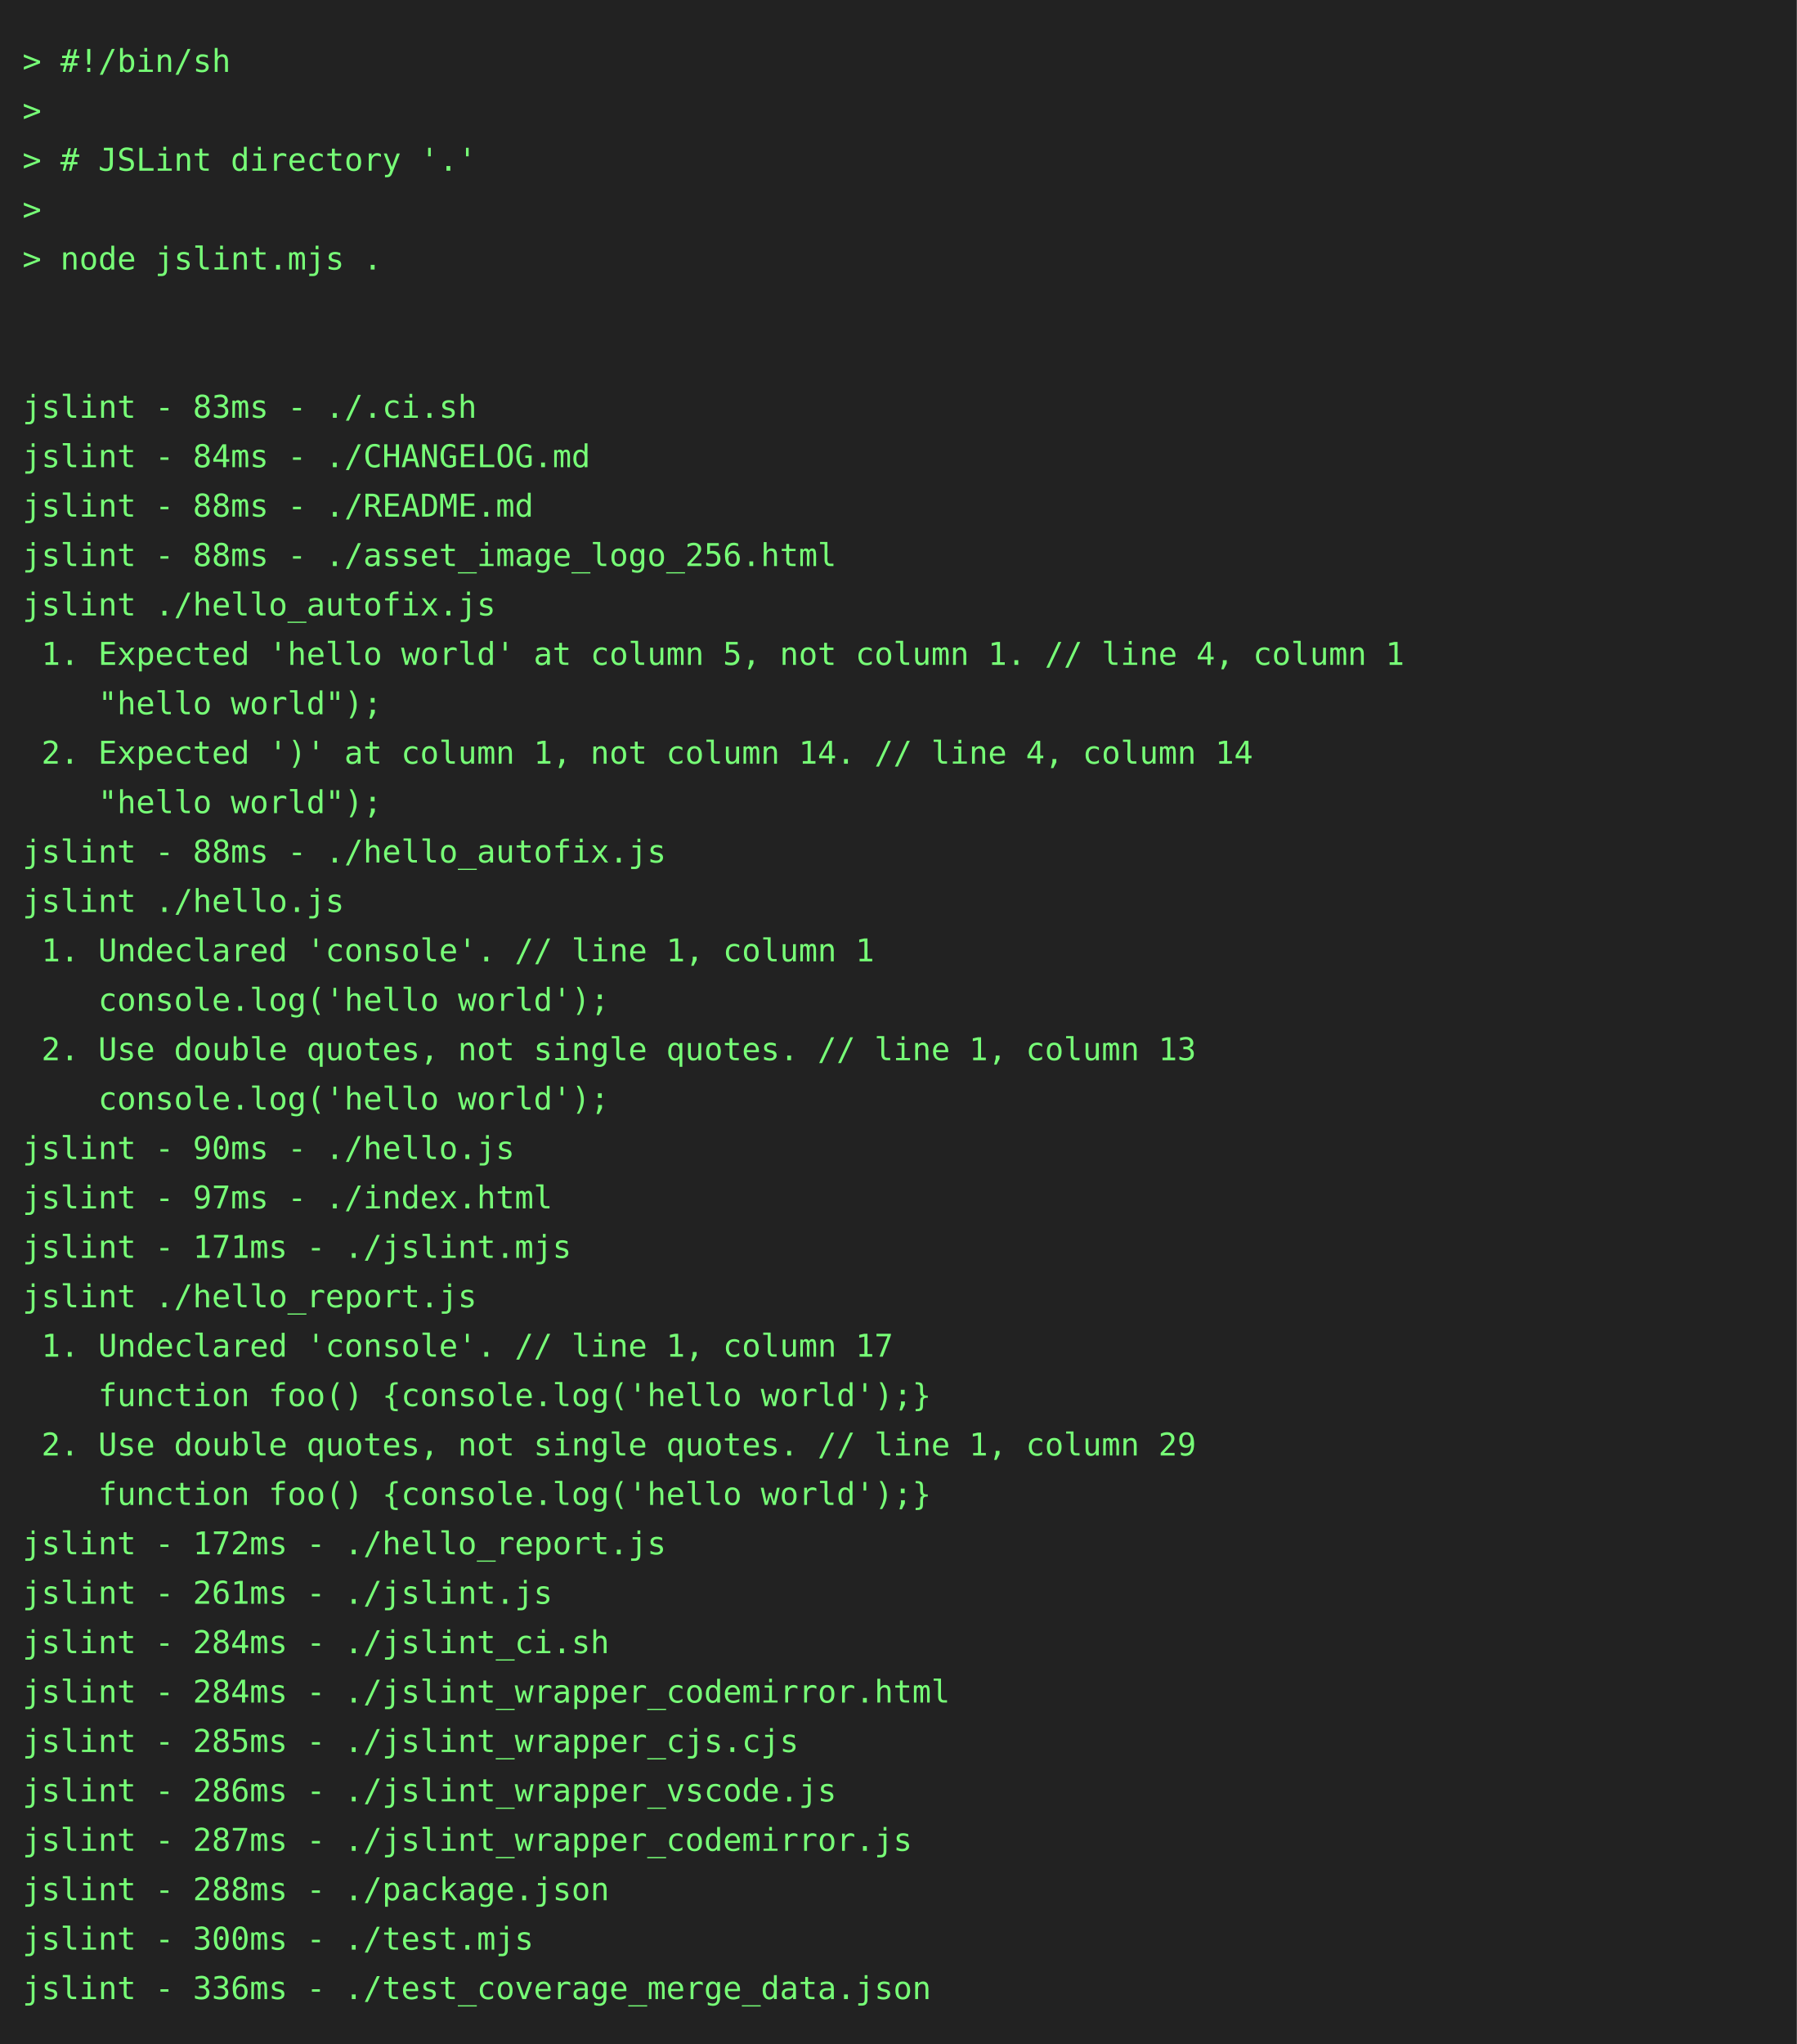
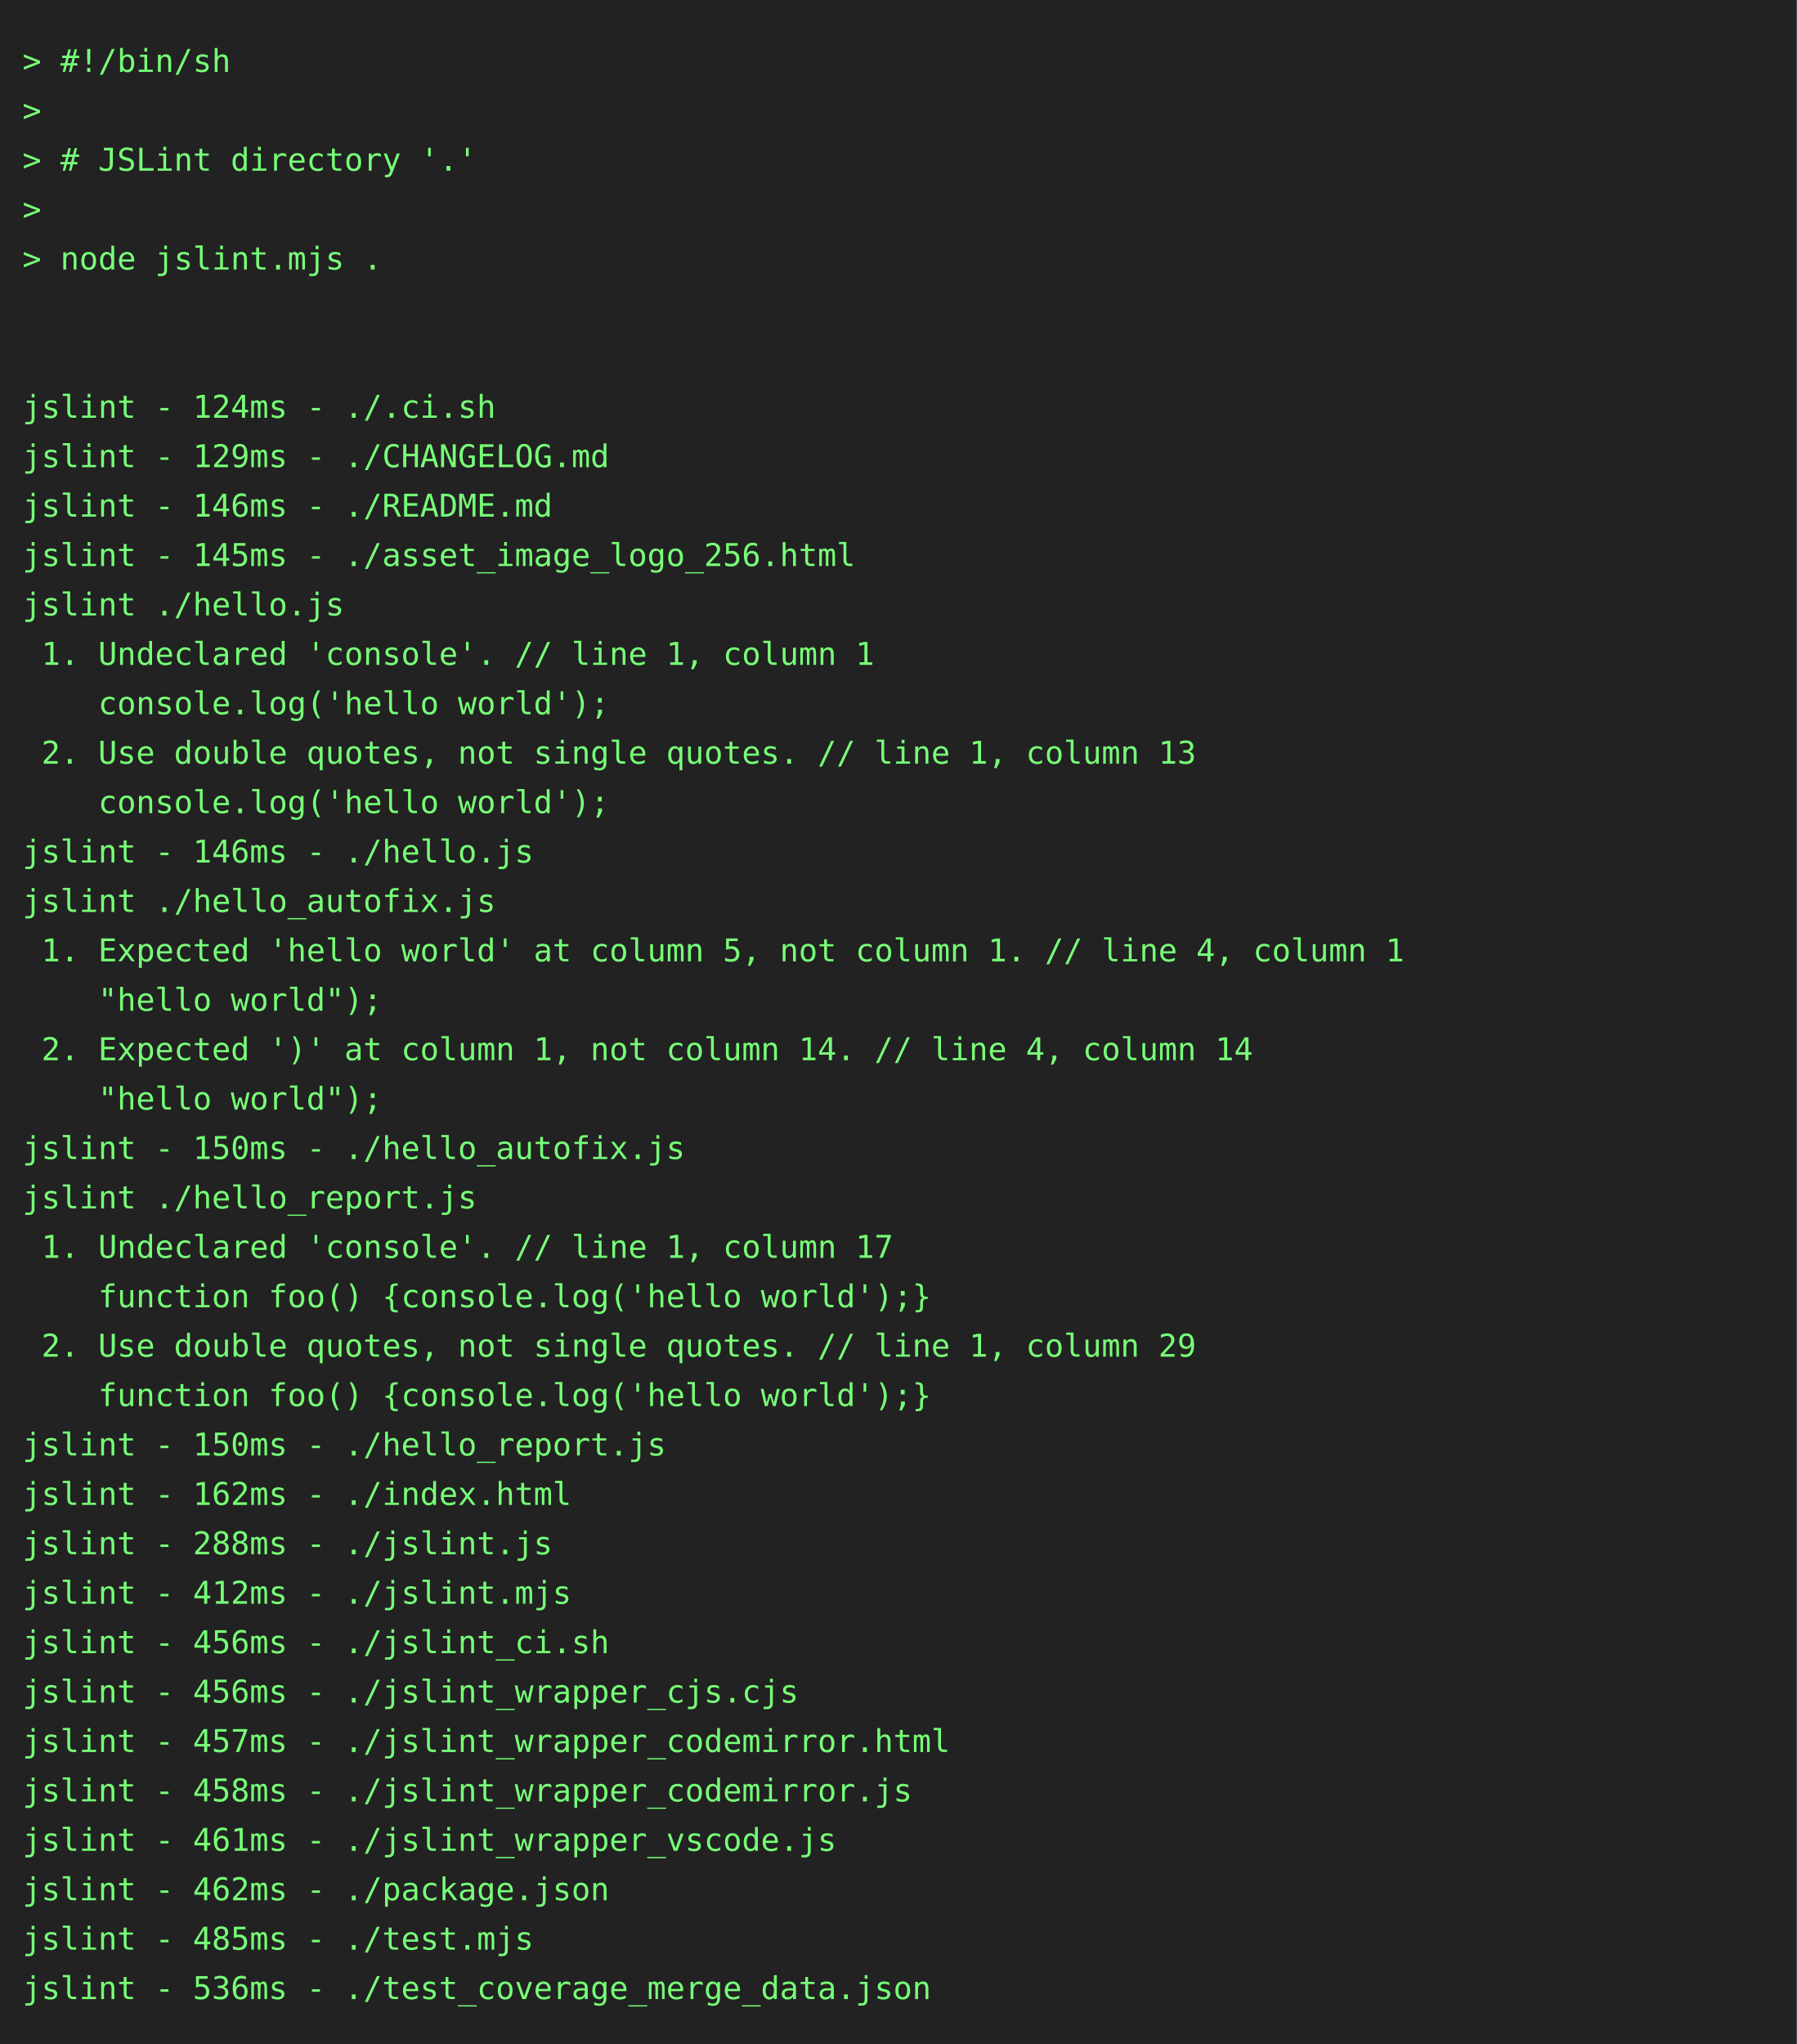
<svg xmlns="http://www.w3.org/2000/svg" height="910" width="800">
  <rect height="910" fill="#222" width="800" />
  <text fill="#7f7" font-family="consolas, menlo, monospace" font-size="14" xml:space="preserve">
    <tspan lengthAdjust="spacingAndGlyphs" textLength="768" x="10" y="32">&gt; #!/bin/sh                                                                                      </tspan>
    <tspan lengthAdjust="spacingAndGlyphs" textLength="768" x="10" y="54">&gt;                                                                                                </tspan>
    <tspan lengthAdjust="spacingAndGlyphs" textLength="768" x="10" y="76">&gt; # JSLint directory '.'                                                                         </tspan>
    <tspan lengthAdjust="spacingAndGlyphs" textLength="768" x="10" y="98">&gt;                                                                                                </tspan>
    <tspan lengthAdjust="spacingAndGlyphs" textLength="768" x="10" y="120">&gt; node jslint.mjs .                                                                              </tspan>
    <tspan lengthAdjust="spacingAndGlyphs" textLength="768" x="10" y="142">                                                                                                 </tspan>
    <tspan lengthAdjust="spacingAndGlyphs" textLength="768" x="10" y="164">                                                                                                 </tspan>
-     <tspan lengthAdjust="spacingAndGlyphs" textLength="768" x="10" y="186">jslint - 83ms - ./.ci.sh                                                                         </tspan>
-     <tspan lengthAdjust="spacingAndGlyphs" textLength="768" x="10" y="208">jslint - 84ms - ./CHANGELOG.md                                                                   </tspan>
-     <tspan lengthAdjust="spacingAndGlyphs" textLength="768" x="10" y="230">jslint - 88ms - ./README.md                                                                      </tspan>
-     <tspan lengthAdjust="spacingAndGlyphs" textLength="768" x="10" y="252">jslint - 88ms - ./asset_image_logo_256.html                                                      </tspan>
-     <tspan lengthAdjust="spacingAndGlyphs" textLength="768" x="10" y="274">jslint ./hello_autofix.js                                                                        </tspan>
-     <tspan lengthAdjust="spacingAndGlyphs" textLength="768" x="10" y="296"> 1. Expected 'hello world' at column 5, not column 1. // line 4, column 1                        </tspan>
-     <tspan lengthAdjust="spacingAndGlyphs" textLength="768" x="10" y="318">    "hello world");                                                                              </tspan>
-     <tspan lengthAdjust="spacingAndGlyphs" textLength="768" x="10" y="340"> 2. Expected ')' at column 1, not column 14. // line 4, column 14                                </tspan>
-     <tspan lengthAdjust="spacingAndGlyphs" textLength="768" x="10" y="362">    "hello world");                                                                              </tspan>
-     <tspan lengthAdjust="spacingAndGlyphs" textLength="768" x="10" y="384">jslint - 88ms - ./hello_autofix.js                                                               </tspan>
-     <tspan lengthAdjust="spacingAndGlyphs" textLength="768" x="10" y="406">jslint ./hello.js                                                                                </tspan>
-     <tspan lengthAdjust="spacingAndGlyphs" textLength="768" x="10" y="428"> 1. Undeclared 'console'. // line 1, column 1                                                    </tspan>
-     <tspan lengthAdjust="spacingAndGlyphs" textLength="768" x="10" y="450">    console.log('hello world');                                                                  </tspan>
-     <tspan lengthAdjust="spacingAndGlyphs" textLength="768" x="10" y="472"> 2. Use double quotes, not single quotes. // line 1, column 13                                   </tspan>
-     <tspan lengthAdjust="spacingAndGlyphs" textLength="768" x="10" y="494">    console.log('hello world');                                                                  </tspan>
-     <tspan lengthAdjust="spacingAndGlyphs" textLength="768" x="10" y="516">jslint - 90ms - ./hello.js                                                                       </tspan>
-     <tspan lengthAdjust="spacingAndGlyphs" textLength="768" x="10" y="538">jslint - 97ms - ./index.html                                                                     </tspan>
-     <tspan lengthAdjust="spacingAndGlyphs" textLength="768" x="10" y="560">jslint - 171ms - ./jslint.mjs                                                                    </tspan>
-     <tspan lengthAdjust="spacingAndGlyphs" textLength="768" x="10" y="582">jslint ./hello_report.js                                                                         </tspan>
-     <tspan lengthAdjust="spacingAndGlyphs" textLength="768" x="10" y="604"> 1. Undeclared 'console'. // line 1, column 17                                                   </tspan>
+     <tspan lengthAdjust="spacingAndGlyphs" textLength="768" x="10" y="186">jslint - 124ms - ./.ci.sh                                                                        </tspan>
+     <tspan lengthAdjust="spacingAndGlyphs" textLength="768" x="10" y="208">jslint - 129ms - ./CHANGELOG.md                                                                  </tspan>
+     <tspan lengthAdjust="spacingAndGlyphs" textLength="768" x="10" y="230">jslint - 146ms - ./README.md                                                                     </tspan>
+     <tspan lengthAdjust="spacingAndGlyphs" textLength="768" x="10" y="252">jslint - 145ms - ./asset_image_logo_256.html                                                     </tspan>
+     <tspan lengthAdjust="spacingAndGlyphs" textLength="768" x="10" y="274">jslint ./hello.js                                                                                </tspan>
+     <tspan lengthAdjust="spacingAndGlyphs" textLength="768" x="10" y="296"> 1. Undeclared 'console'. // line 1, column 1                                                    </tspan>
+     <tspan lengthAdjust="spacingAndGlyphs" textLength="768" x="10" y="318">    console.log('hello world');                                                                  </tspan>
+     <tspan lengthAdjust="spacingAndGlyphs" textLength="768" x="10" y="340"> 2. Use double quotes, not single quotes. // line 1, column 13                                   </tspan>
+     <tspan lengthAdjust="spacingAndGlyphs" textLength="768" x="10" y="362">    console.log('hello world');                                                                  </tspan>
+     <tspan lengthAdjust="spacingAndGlyphs" textLength="768" x="10" y="384">jslint - 146ms - ./hello.js                                                                      </tspan>
+     <tspan lengthAdjust="spacingAndGlyphs" textLength="768" x="10" y="406">jslint ./hello_autofix.js                                                                        </tspan>
+     <tspan lengthAdjust="spacingAndGlyphs" textLength="768" x="10" y="428"> 1. Expected 'hello world' at column 5, not column 1. // line 4, column 1                        </tspan>
+     <tspan lengthAdjust="spacingAndGlyphs" textLength="768" x="10" y="450">    "hello world");                                                                              </tspan>
+     <tspan lengthAdjust="spacingAndGlyphs" textLength="768" x="10" y="472"> 2. Expected ')' at column 1, not column 14. // line 4, column 14                                </tspan>
+     <tspan lengthAdjust="spacingAndGlyphs" textLength="768" x="10" y="494">    "hello world");                                                                              </tspan>
+     <tspan lengthAdjust="spacingAndGlyphs" textLength="768" x="10" y="516">jslint - 150ms - ./hello_autofix.js                                                              </tspan>
+     <tspan lengthAdjust="spacingAndGlyphs" textLength="768" x="10" y="538">jslint ./hello_report.js                                                                         </tspan>
+     <tspan lengthAdjust="spacingAndGlyphs" textLength="768" x="10" y="560"> 1. Undeclared 'console'. // line 1, column 17                                                   </tspan>
+     <tspan lengthAdjust="spacingAndGlyphs" textLength="768" x="10" y="582">    function foo() {console.log('hello world');}                                                 </tspan>
+     <tspan lengthAdjust="spacingAndGlyphs" textLength="768" x="10" y="604"> 2. Use double quotes, not single quotes. // line 1, column 29                                   </tspan>
    <tspan lengthAdjust="spacingAndGlyphs" textLength="768" x="10" y="626">    function foo() {console.log('hello world');}                                                 </tspan>
-     <tspan lengthAdjust="spacingAndGlyphs" textLength="768" x="10" y="648"> 2. Use double quotes, not single quotes. // line 1, column 29                                   </tspan>
-     <tspan lengthAdjust="spacingAndGlyphs" textLength="768" x="10" y="670">    function foo() {console.log('hello world');}                                                 </tspan>
-     <tspan lengthAdjust="spacingAndGlyphs" textLength="768" x="10" y="692">jslint - 172ms - ./hello_report.js                                                               </tspan>
-     <tspan lengthAdjust="spacingAndGlyphs" textLength="768" x="10" y="714">jslint - 261ms - ./jslint.js                                                                     </tspan>
-     <tspan lengthAdjust="spacingAndGlyphs" textLength="768" x="10" y="736">jslint - 284ms - ./jslint_ci.sh                                                                  </tspan>
-     <tspan lengthAdjust="spacingAndGlyphs" textLength="768" x="10" y="758">jslint - 284ms - ./jslint_wrapper_codemirror.html                                                </tspan>
-     <tspan lengthAdjust="spacingAndGlyphs" textLength="768" x="10" y="780">jslint - 285ms - ./jslint_wrapper_cjs.cjs                                                        </tspan>
-     <tspan lengthAdjust="spacingAndGlyphs" textLength="768" x="10" y="802">jslint - 286ms - ./jslint_wrapper_vscode.js                                                      </tspan>
-     <tspan lengthAdjust="spacingAndGlyphs" textLength="768" x="10" y="824">jslint - 287ms - ./jslint_wrapper_codemirror.js                                                  </tspan>
-     <tspan lengthAdjust="spacingAndGlyphs" textLength="768" x="10" y="846">jslint - 288ms - ./package.json                                                                  </tspan>
-     <tspan lengthAdjust="spacingAndGlyphs" textLength="768" x="10" y="868">jslint - 300ms - ./test.mjs                                                                      </tspan>
-     <tspan lengthAdjust="spacingAndGlyphs" textLength="768" x="10" y="890">jslint - 336ms - ./test_coverage_merge_data.json                                                 </tspan>
+     <tspan lengthAdjust="spacingAndGlyphs" textLength="768" x="10" y="648">jslint - 150ms - ./hello_report.js                                                               </tspan>
+     <tspan lengthAdjust="spacingAndGlyphs" textLength="768" x="10" y="670">jslint - 162ms - ./index.html                                                                    </tspan>
+     <tspan lengthAdjust="spacingAndGlyphs" textLength="768" x="10" y="692">jslint - 288ms - ./jslint.js                                                                     </tspan>
+     <tspan lengthAdjust="spacingAndGlyphs" textLength="768" x="10" y="714">jslint - 412ms - ./jslint.mjs                                                                    </tspan>
+     <tspan lengthAdjust="spacingAndGlyphs" textLength="768" x="10" y="736">jslint - 456ms - ./jslint_ci.sh                                                                  </tspan>
+     <tspan lengthAdjust="spacingAndGlyphs" textLength="768" x="10" y="758">jslint - 456ms - ./jslint_wrapper_cjs.cjs                                                        </tspan>
+     <tspan lengthAdjust="spacingAndGlyphs" textLength="768" x="10" y="780">jslint - 457ms - ./jslint_wrapper_codemirror.html                                                </tspan>
+     <tspan lengthAdjust="spacingAndGlyphs" textLength="768" x="10" y="802">jslint - 458ms - ./jslint_wrapper_codemirror.js                                                  </tspan>
+     <tspan lengthAdjust="spacingAndGlyphs" textLength="768" x="10" y="824">jslint - 461ms - ./jslint_wrapper_vscode.js                                                      </tspan>
+     <tspan lengthAdjust="spacingAndGlyphs" textLength="768" x="10" y="846">jslint - 462ms - ./package.json                                                                  </tspan>
+     <tspan lengthAdjust="spacingAndGlyphs" textLength="768" x="10" y="868">jslint - 485ms - ./test.mjs                                                                      </tspan>
+     <tspan lengthAdjust="spacingAndGlyphs" textLength="768" x="10" y="890">jslint - 536ms - ./test_coverage_merge_data.json                                                 </tspan>
  </text>
</svg>
